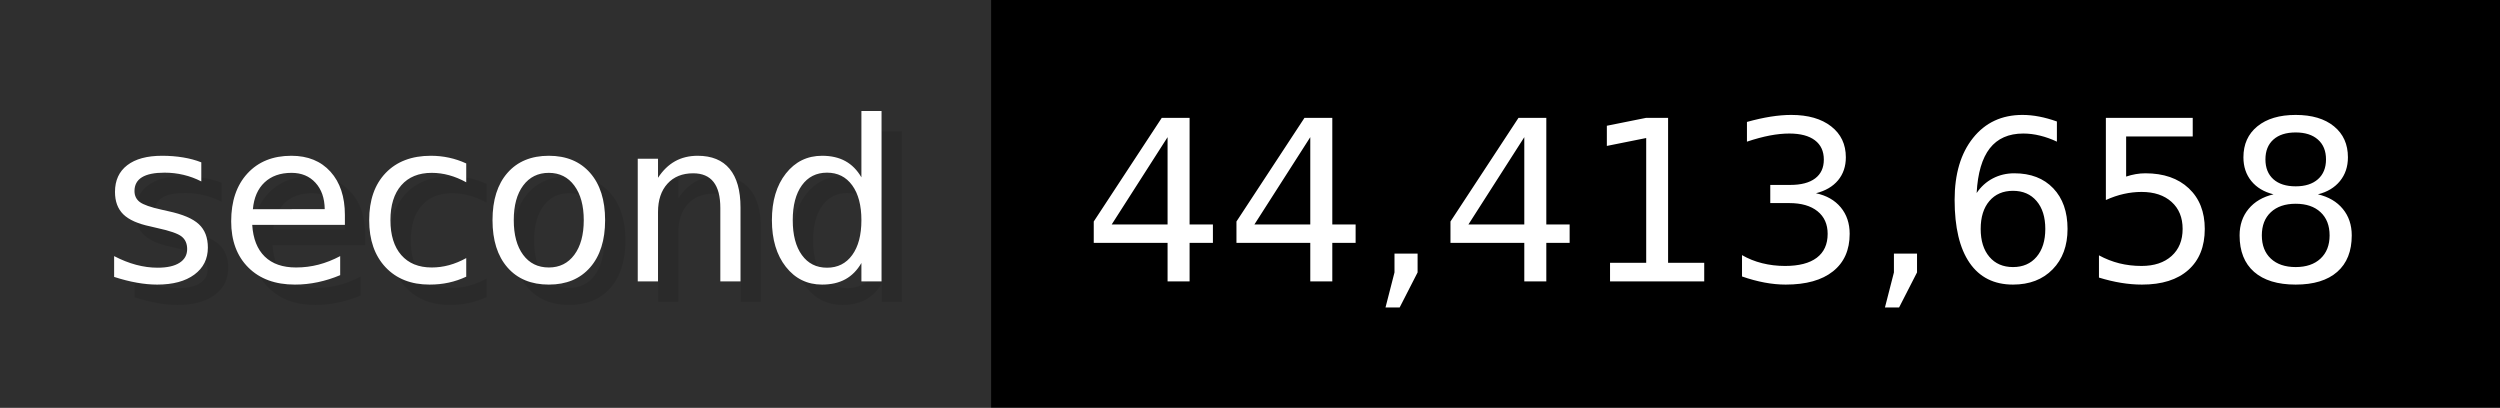
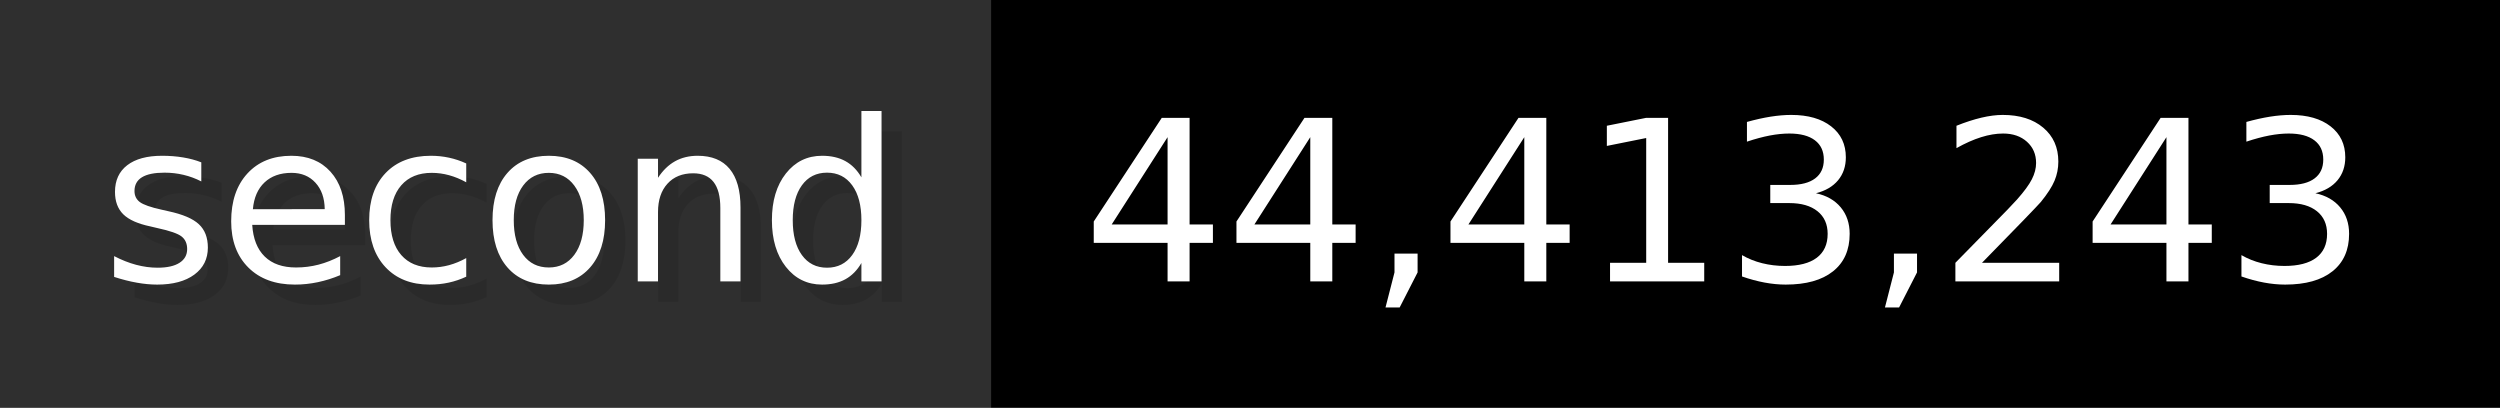
- <svg xmlns="http://www.w3.org/2000/svg" width="122.6" height="20" viewBox="0 0 1226 200" role="img" aria-label="second: 44,413,658">
+ <svg xmlns="http://www.w3.org/2000/svg" width="122.6" height="20" viewBox="0 0 1226 200" role="img" aria-label="second: 44,413,243">
  <g>
    <rect fill="#2F2F2F" width="486" height="200" />
    <rect fill="#" x="486" width="740" height="200" />
  </g>
  <g aria-hidden="true" fill="#fff" text-anchor="start" font-family="Verdana,DejaVu Sans,sans-serif" font-size="110">
    <text x="60" y="148" textLength="386" fill="#000" opacity="0.1">second</text>
    <text x="50" y="138" textLength="386">second</text>
-     <text x="541" y="148" textLength="640" fill="#000" opacity="0.1">44,413,658</text>
-     <text x="531" y="138" textLength="640">44,413,658</text>
+     <text x="541" y="148" textLength="640" fill="#000" opacity="0.1">44,413,243</text>
+     <text x="531" y="138" textLength="640">44,413,243</text>
  </g>
</svg>
